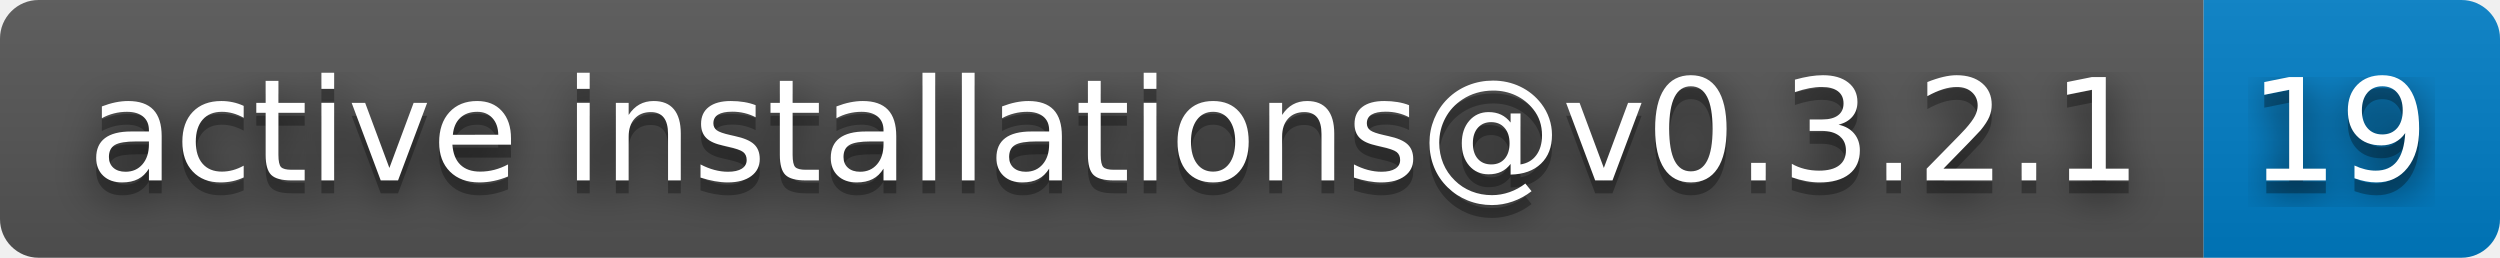
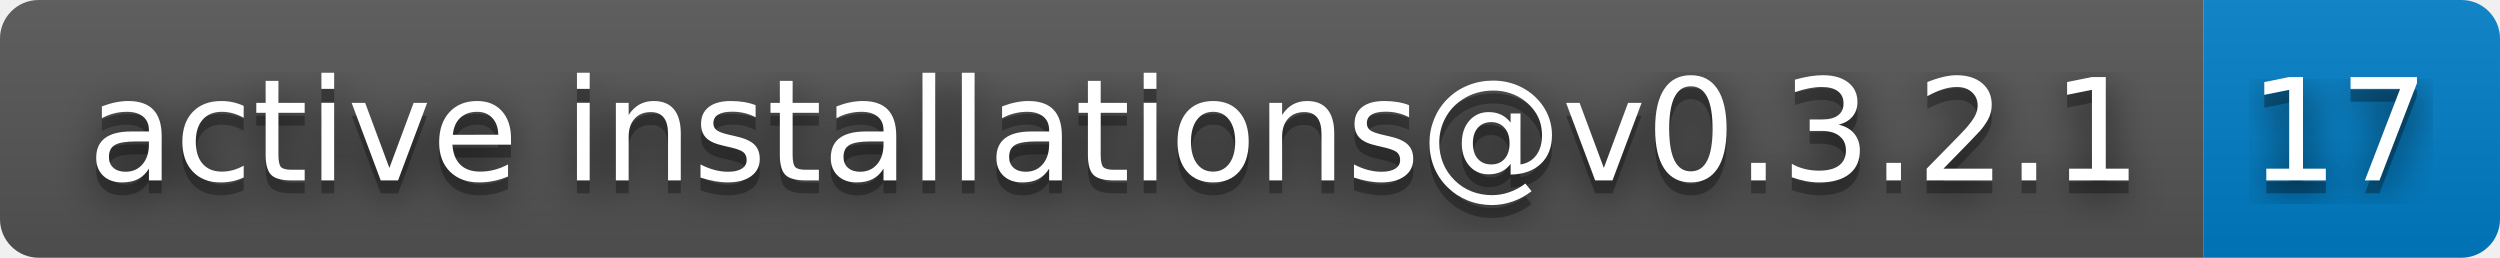
- <svg xmlns="http://www.w3.org/2000/svg" width="194" height="20" role="img" aria-label="active installations@v0.3.2.1: 19">
+ <svg xmlns="http://www.w3.org/2000/svg" width="194" height="20" role="img" aria-label="active installations@v0.3.2.1: 17">
  <filter id="blur">
    <feGaussianBlur stdDeviation="16" />
  </filter>
  <linearGradient id="s" x2="0" y2="100%">
    <stop offset="0" stop-color="#bbb" stop-opacity=".1" />
    <stop offset="1" stop-opacity=".1" />
  </linearGradient>
  <clipPath id="r">
    <rect width="194" height="20" rx="3" />
  </clipPath>
  <g clip-path="url(#r)">
    <rect width="171" height="20" fill="#555" />
    <rect x="171" width="23" height="20" fill="#007ec6" />
    <rect width="194" height="20" fill="url(#s)" />
  </g>
  <g fill="#fff" text-anchor="middle" font-family="Verdana,Geneva,DejaVu Sans,sans-serif" text-rendering="geometricPrecision" font-size="110">
    <g transform="scale(.1)">
      <g aria-hidden="true" fill="#010101">
        <text x="865" y="150" fill-opacity=".8" filter="url(#blur)" textLength="1610">active installations@v0.3.2.1</text>
        <text x="865" y="150" fill-opacity=".3" textLength="1610">active installations@v0.3.2.1</text>
      </g>
      <text x="865" y="140" textLength="1610">active installations@v0.3.2.1</text>
    </g>
    <g transform="scale(.1)">
      <g aria-hidden="true" fill="#010101">
-         <text x="1815" y="150" fill-opacity=".8" filter="url(#blur)" textLength="130">19</text>
-         <text x="1815" y="150" fill-opacity=".3" textLength="130">19</text>
+         <text x="1815" y="150" fill-opacity=".8" filter="url(#blur)" textLength="130">17</text>
+         <text x="1815" y="150" fill-opacity=".3" textLength="130">17</text>
      </g>
-       <text x="1815" y="140" textLength="130">19</text>
+       <text x="1815" y="140" textLength="130">17</text>
    </g>
  </g>
</svg>
